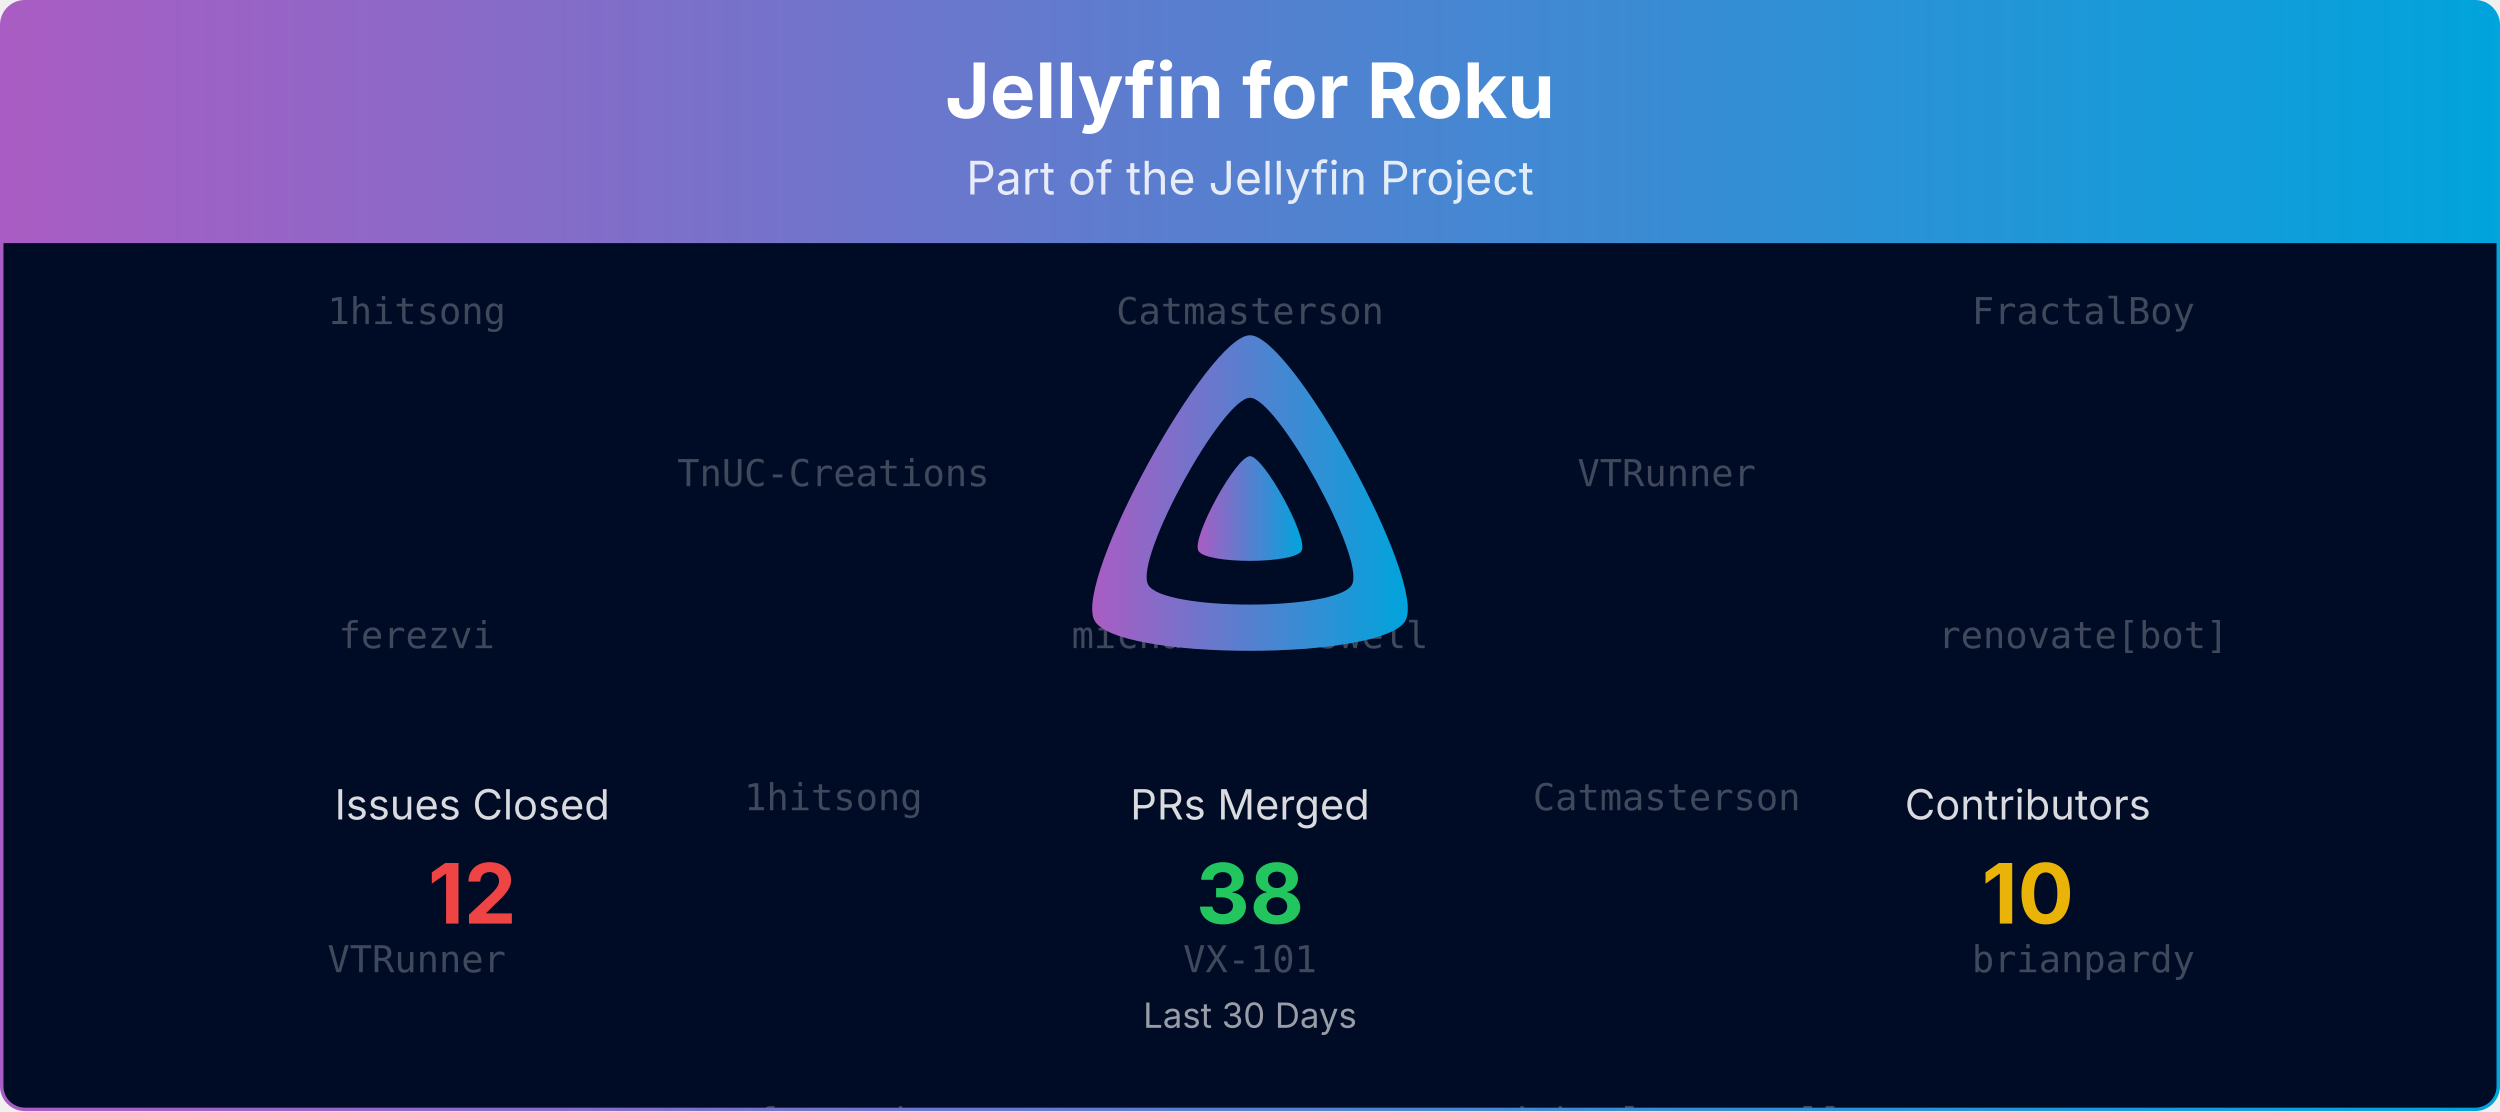
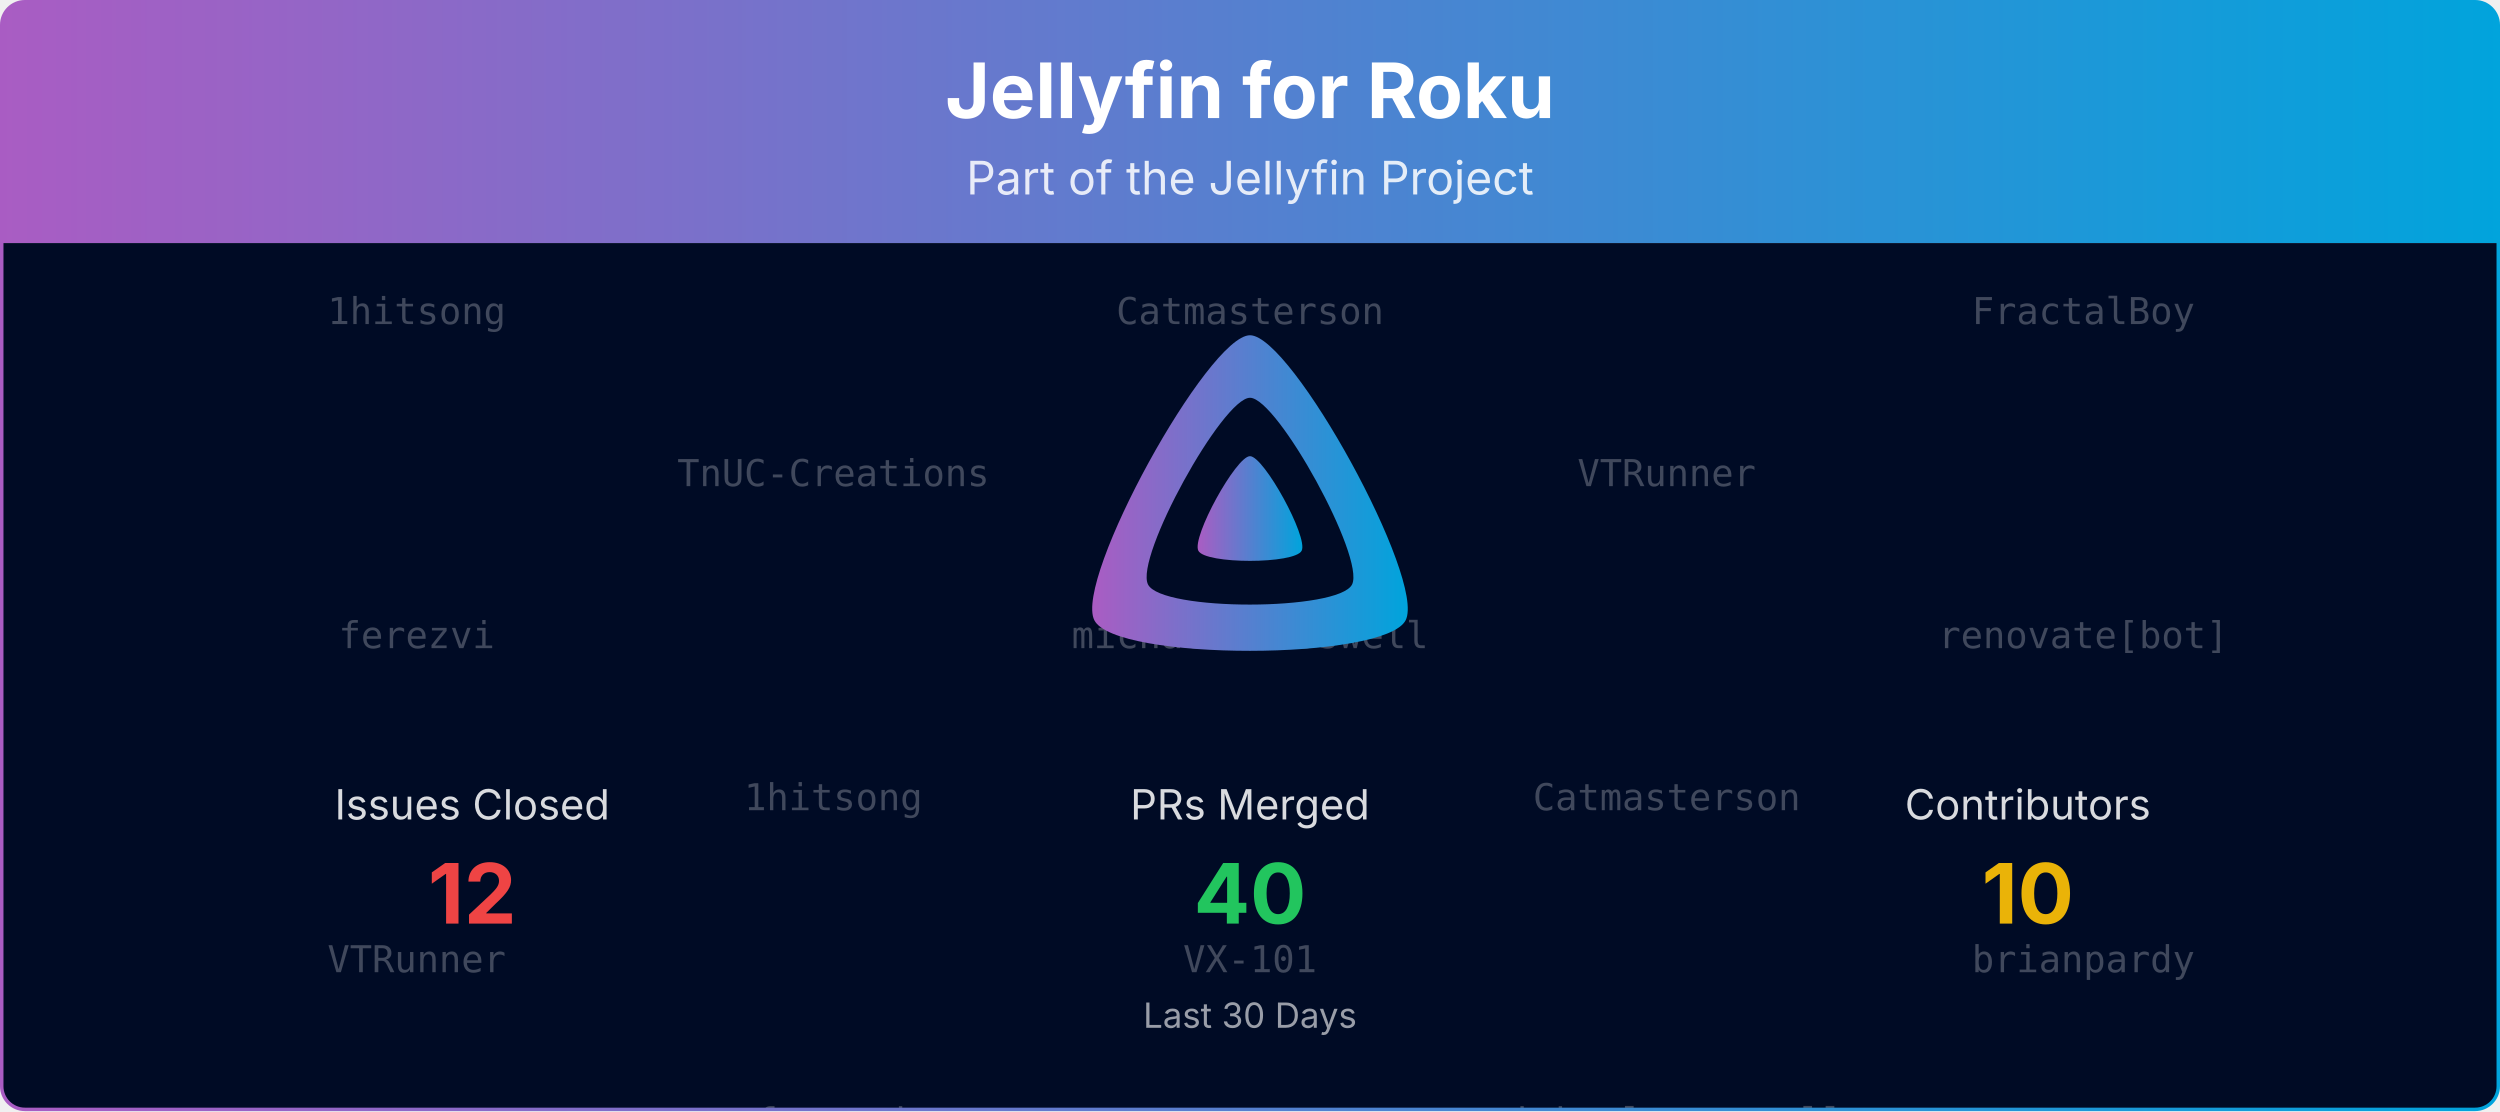
<svg xmlns="http://www.w3.org/2000/svg" viewBox="0 0 1080 480" width="100%" role="img" aria-label="Jellyfin for Roku">
  <defs>
    <linearGradient id="banner-jellyfin-roku-grad" x1="0" y1="0" x2="1" y2="0">
      <stop offset="0%" stop-color="#AA5CC3" />
      <stop offset="100%" stop-color="#00A4DC" />
    </linearGradient>
    <clipPath id="banner-jellyfin-roku-grad-clip">
      <rect x="0.75" y="0.75" width="1078.5" height="478.5" rx="10" ry="10" />
    </clipPath>
  </defs>
  <defs>
    <clipPath id="banner-jellyfin-roku-grad-rain-clip">
      <rect x="0.75" y="105" width="1078.5" height="374.25" />
    </clipPath>
  </defs>
  <g clip-path="url(#banner-jellyfin-roku-grad-clip)">
    <path d="M0.75,10.75 A10.0,10.0 0 0 1 10.75,0.75 L1069.25,0.75 A10.0,10.0 0 0 1 1079.25,10.75 L1079.25,105.00 L0.75,105.00 Z" fill="url(#banner-jellyfin-roku-grad)" />
    <text x="540.0" y="51" text-anchor="middle" font-size="33" font-weight="700" font-family="Plus Jakarta Sans, system-ui, -apple-system, Segoe UI, sans-serif" fill="#ffffff">Jellyfin for Roku</text>
    <text x="540.0" y="84" text-anchor="middle" font-size="20" font-family="Plus Jakarta Sans, system-ui, -apple-system, Segoe UI, sans-serif" fill="#ffffff" opacity="0.85">Part of the Jellyfin Project</text>
    <rect x="0.75" y="105" width="1078.5" height="374.25" fill="#000b25" />
    <g opacity="0.25" clip-path="url(#banner-jellyfin-roku-grad-rain-clip)" font-family="ui-monospace, SFMono-Regular, Menlo, Consolas, monospace" font-size="16" fill="#ffffff" text-anchor="middle">
      <g transform="translate(180.00,105)">
        <g>
          <animateTransform attributeName="transform" type="translate" values="0,-420;0,0" dur="10.00s" begin="-0.00s" repeatCount="indefinite" />
          <text y="35.0">1hitsong</text>
          <text y="175.0">ferezvi</text>
          <text y="315.0">VTRunner</text>
          <text y="455.0">1hitsong</text>
          <text y="595.0">ferezvi</text>
          <text y="735.0">VTRunner</text>
        </g>
      </g>
      <g transform="translate(540.00,105)">
        <g>
          <animateTransform attributeName="transform" type="translate" values="0,-420;0,0" dur="10.00s" begin="-1.91s" repeatCount="indefinite" />
          <text y="35.0">Catmasterson</text>
          <text y="175.0">michaelcresswell</text>
          <text y="315.0">VX-101</text>
          <text y="455.0">Catmasterson</text>
          <text y="595.0">michaelcresswell</text>
          <text y="735.0">VX-101</text>
        </g>
      </g>
      <g transform="translate(900.00,105)">
        <g>
          <animateTransform attributeName="transform" type="translate" values="0,-420;0,0" dur="10.00s" begin="-3.82s" repeatCount="indefinite" />
          <text y="35.0">FractalBoy</text>
          <text y="175.0">renovate[bot]</text>
          <text y="315.0">brianpardy</text>
          <text y="455.0">FractalBoy</text>
          <text y="595.0">renovate[bot]</text>
          <text y="735.0">brianpardy</text>
        </g>
      </g>
      <g transform="translate(360.00,105)">
        <g>
          <animateTransform attributeName="transform" type="translate" values="0,-420;0,0" dur="10.00s" begin="-5.73s" repeatCount="indefinite" />
          <text y="105.0">TnUC-Creations</text>
          <text y="245.0">1hitsong</text>
          <text y="385.0">ferezvi</text>
          <text y="525.0">TnUC-Creations</text>
          <text y="665.0">1hitsong</text>
          <text y="805.0">ferezvi</text>
        </g>
      </g>
      <g transform="translate(720.00,105)">
        <g>
          <animateTransform attributeName="transform" type="translate" values="0,-420;0,0" dur="10.00s" begin="-7.64s" repeatCount="indefinite" />
          <text y="105.0">VTRunner</text>
          <text y="245.0">Catmasterson</text>
          <text y="385.0">michaelcresswell</text>
          <text y="525.0">VTRunner</text>
          <text y="665.0">Catmasterson</text>
          <text y="805.0">michaelcresswell</text>
        </g>
      </g>
    </g>
    <g transform="translate(465.00,138.00) scale(0.29297)">
      <path fill="url(#banner-jellyfin-roku-grad)" fill-rule="evenodd" d="M256,23.3c-61.6,0-259.8,359.4-229.6,420.1s429.3,60,459.2,0S317.6,23.3,256,23.3zM406.5,390.8c-19.6,39.3-281.1,39.8-300.9,0s110.1-275.3,150.4-275.3S426.1,351.4,406.5,390.8z" />
      <path fill="url(#banner-jellyfin-roku-grad)" d="M256,201.6c-20.4,0-86.2,119.3-76.2,139.4s142.5,19.9,152.4,0S276.5,201.6,256,201.6z" />
    </g>
    <text x="204.0" y="354.0" text-anchor="middle" font-size="18" font-family="Plus Jakarta Sans, system-ui, -apple-system, Segoe UI, sans-serif" fill="#ffffff" opacity="0.85">Issues Closed</text>
    <text x="204.0" y="399.0" text-anchor="middle" font-size="36" font-weight="700" font-family="Plus Jakarta Sans, system-ui, -apple-system, Segoe UI, sans-serif" fill="#ef4444">12</text>
    <text x="540.0" y="354.0" text-anchor="middle" font-size="18" font-family="Plus Jakarta Sans, system-ui, -apple-system, Segoe UI, sans-serif" fill="#ffffff" opacity="0.85">PRs Merged</text>
-     <text x="540.0" y="399.0" text-anchor="middle" font-size="36" font-weight="700" font-family="Plus Jakarta Sans, system-ui, -apple-system, Segoe UI, sans-serif" fill="#22c55e">38</text>
+     <text x="540.0" y="399.0" text-anchor="middle" font-size="36" font-weight="700" font-family="Plus Jakarta Sans, system-ui, -apple-system, Segoe UI, sans-serif" fill="#22c55e">40</text>
    <text x="876.0" y="354.0" text-anchor="middle" font-size="18" font-family="Plus Jakarta Sans, system-ui, -apple-system, Segoe UI, sans-serif" fill="#ffffff" opacity="0.85">Contributors</text>
    <text x="876.0" y="399.0" text-anchor="middle" font-size="36" font-weight="700" font-family="Plus Jakarta Sans, system-ui, -apple-system, Segoe UI, sans-serif" fill="#eab308">10</text>
    <text x="540.0" y="444.0" text-anchor="middle" font-size="15" font-family="Plus Jakarta Sans, system-ui, -apple-system, Segoe UI, sans-serif" fill="#ffffff" opacity="0.6">Last 30 Days</text>
  </g>
  <rect x="0.75" y="0.75" width="1078.5" height="478.5" rx="10" ry="10" fill="none" stroke="url(#banner-jellyfin-roku-grad)" stroke-width="1.5" />
</svg>
